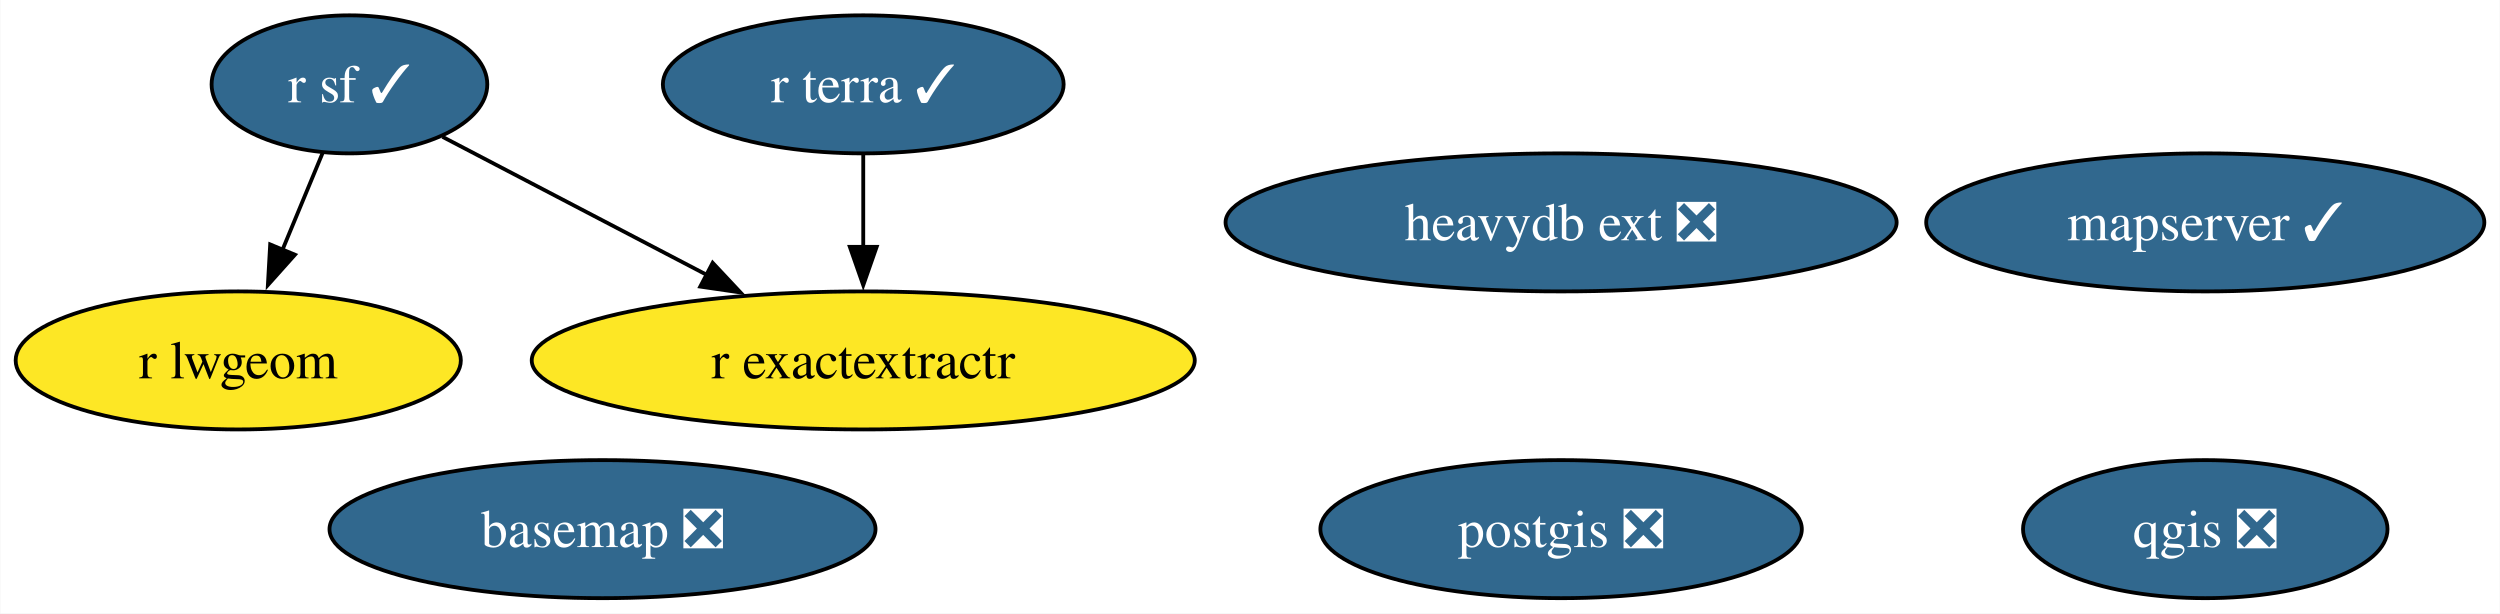
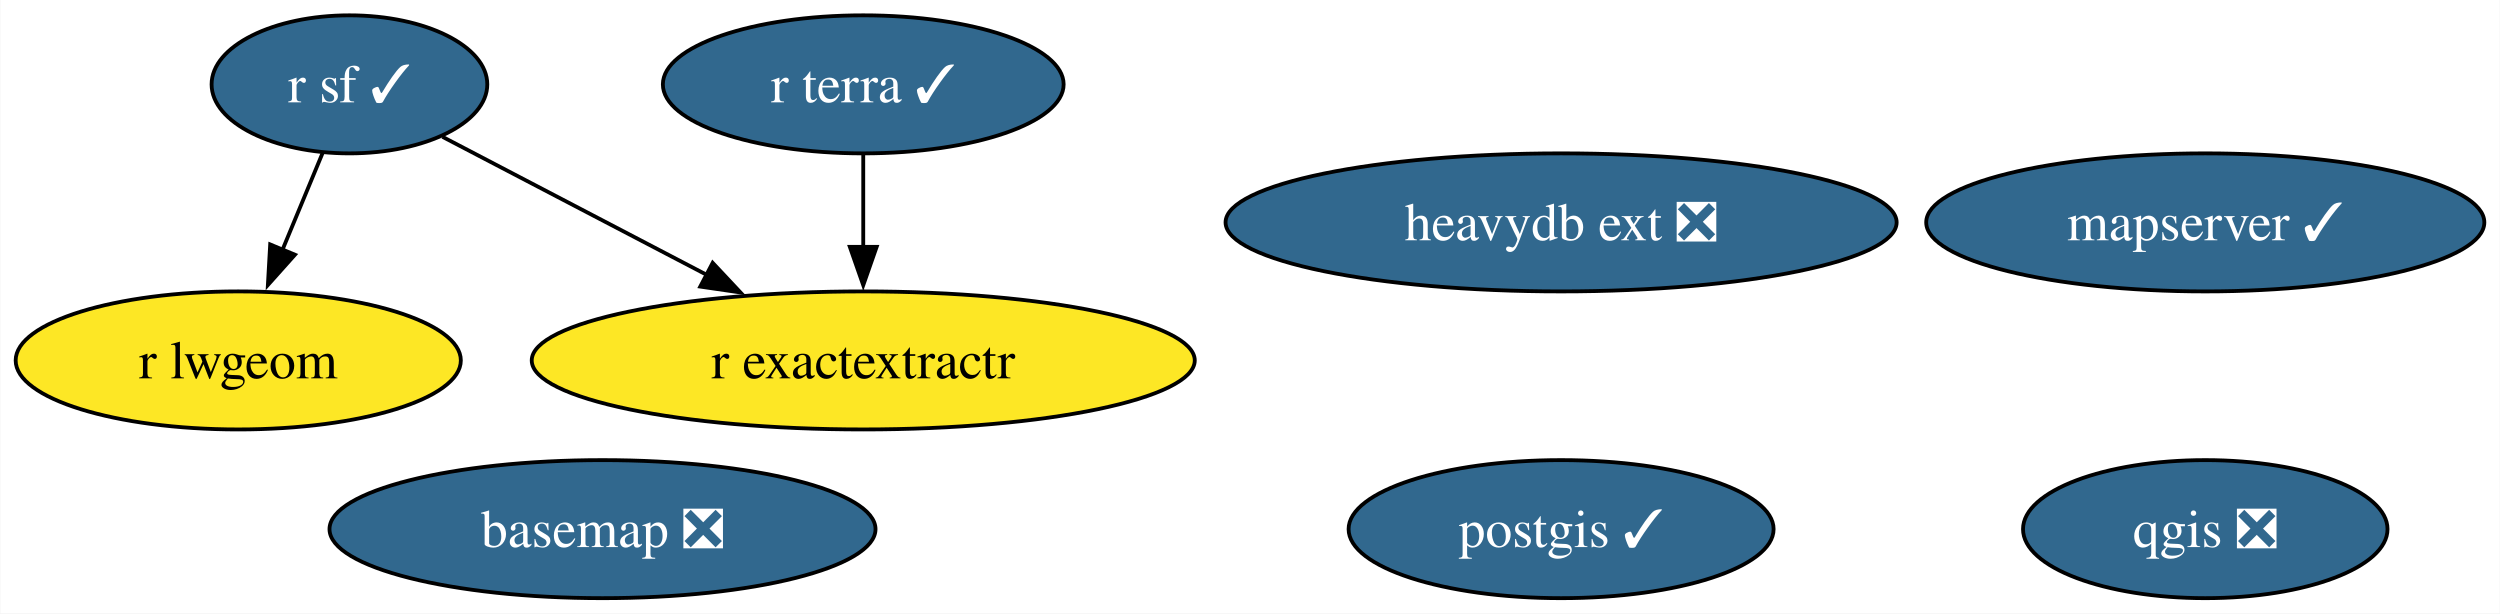
<svg xmlns="http://www.w3.org/2000/svg" xmlns:xlink="http://www.w3.org/1999/xlink" width="652pt" height="160pt" viewBox="0.00 0.00 651.83 160.00">
  <g id="graph0" class="graph" transform="scale(1 1) rotate(0) translate(4 156)">
    <polygon fill="white" stroke="none" points="-4,4 -4,-156 647.83,-156 647.83,4 -4,4" />
    <g id="node1" class="node">
      <g id="a_node1">
        <a xlink:href="https://github.com/conda-forge/basemap-feedstock/pull/121" xlink:title="basemap ❎">
          <ellipse fill="#31688e" stroke="black" cx="153.05" cy="-18" rx="71.2" ry="18" />
          <text text-anchor="middle" x="153.05" y="-13.32" font-family="Times,serif" font-size="14.00" fill="white">basemap ❎</text>
        </a>
      </g>
    </g>
    <g id="node2" class="node">
      <g id="a_node2">
-         <a xlink:href="https://github.com/conda-forge/postgis-feedstock/pull/106" xlink:title="postgis ❎">
-           <ellipse fill="#31688e" stroke="black" cx="403.05" cy="-18" rx="62.78" ry="18" />
-           <text text-anchor="middle" x="403.05" y="-13.32" font-family="Times,serif" font-size="14.00" fill="white">postgis ❎</text>
+         <a xlink:href="https://github.com/conda-forge/postgis-feedstock/pull/106" xlink:title="postgis ✓">
+           <ellipse fill="#31688e" stroke="black" cx="403.05" cy="-18" rx="55.42" ry="18" />
+           <text text-anchor="middle" x="403.05" y="-13.32" font-family="Times,serif" font-size="14.00" fill="white">postgis ✓</text>
        </a>
      </g>
    </g>
    <g id="node3" class="node">
      <g id="a_node3">
        <a xlink:href="https://github.com/conda-forge/qgis-feedstock/pull/390" xlink:title="qgis ❎">
          <ellipse fill="#31688e" stroke="black" cx="571.05" cy="-18" rx="47.53" ry="18" />
          <text text-anchor="middle" x="571.05" y="-13.32" font-family="Times,serif" font-size="14.00" fill="white">qgis ❎</text>
        </a>
      </g>
    </g>
    <g id="node4" class="node">
      <g id="a_node4">
        <a xlink:href="https://github.com/conda-forge/r-sf-feedstock/pull/112" xlink:title="r sf ✓">
          <ellipse fill="#31688e" stroke="black" cx="87.05" cy="-134" rx="35.95" ry="18" />
          <text text-anchor="middle" x="87.05" y="-129.32" font-family="Times,serif" font-size="14.00" fill="white">r sf ✓</text>
        </a>
      </g>
    </g>
    <g id="node5" class="node">
      <g id="a_node5">
        <a xlink:href="https://github.com/conda-forge/r-lwgeom-feedstock" xlink:title="r lwgeom">
          <ellipse fill="#fde725" stroke="black" cx="58.05" cy="-62" rx="58.05" ry="18" />
          <text text-anchor="middle" x="58.05" y="-57.33" font-family="Times,serif" font-size="14.00">r lwgeom</text>
        </a>
      </g>
    </g>
    <g id="edge2" class="edge">
      <path fill="none" stroke="black" d="M80.03,-116.05C76.87,-108.43 73.06,-99.23 69.5,-90.65" />
      <polygon fill="black" stroke="black" points="72.84,-89.57 65.78,-81.67 66.38,-92.25 72.84,-89.57" />
    </g>
    <g id="node6" class="node">
      <g id="a_node6">
        <a xlink:href="https://github.com/conda-forge/r-exactextractr-feedstock" xlink:title="r exactextractr">
          <ellipse fill="#fde725" stroke="black" cx="221.05" cy="-62" rx="86.46" ry="18" />
          <text text-anchor="middle" x="221.05" y="-57.33" font-family="Times,serif" font-size="14.00">r exactextractr</text>
        </a>
      </g>
    </g>
    <g id="edge1" class="edge">
      <path fill="none" stroke="black" d="M111.31,-120.32C130.54,-110.28 157.83,-96.02 180.38,-84.24" />
      <polygon fill="black" stroke="black" points="181.78,-87.46 189.03,-79.73 178.54,-81.26 181.78,-87.46" />
    </g>
    <g id="node7" class="node">
      <g id="a_node7">
        <a xlink:href="https://github.com/conda-forge/r-terra-feedstock/pull/83" xlink:title="r terra ✓">
          <ellipse fill="#31688e" stroke="black" cx="221.05" cy="-134" rx="52.26" ry="18" />
          <text text-anchor="middle" x="221.05" y="-129.32" font-family="Times,serif" font-size="14.00" fill="white">r terra ✓</text>
        </a>
      </g>
    </g>
    <g id="edge3" class="edge">
      <path fill="none" stroke="black" d="M221.05,-115.7C221.05,-108.41 221.05,-99.73 221.05,-91.54" />
      <polygon fill="black" stroke="black" points="224.55,-91.62 221.05,-81.62 217.55,-91.62 224.55,-91.62" />
    </g>
    <g id="node8" class="node">
      <g id="a_node8">
        <a xlink:href="https://github.com/conda-forge/mapserver-feedstock/pull/39" xlink:title="mapserver ✓">
          <ellipse fill="#31688e" stroke="black" cx="571.05" cy="-98" rx="72.78" ry="18" />
          <text text-anchor="middle" x="571.05" y="-93.33" font-family="Times,serif" font-size="14.00" fill="white">mapserver ✓</text>
        </a>
      </g>
    </g>
    <g id="node9" class="node">
      <g id="a_node9">
        <a xlink:href="https://github.com/conda-forge/heavydb-ext-feedstock/pull/66" xlink:title="heavydb ext ❎">
          <ellipse fill="#31688e" stroke="black" cx="403.05" cy="-98" rx="87.51" ry="18" />
          <text text-anchor="middle" x="403.05" y="-93.33" font-family="Times,serif" font-size="14.00" fill="white">heavydb ext ❎</text>
        </a>
      </g>
    </g>
  </g>
</svg>
